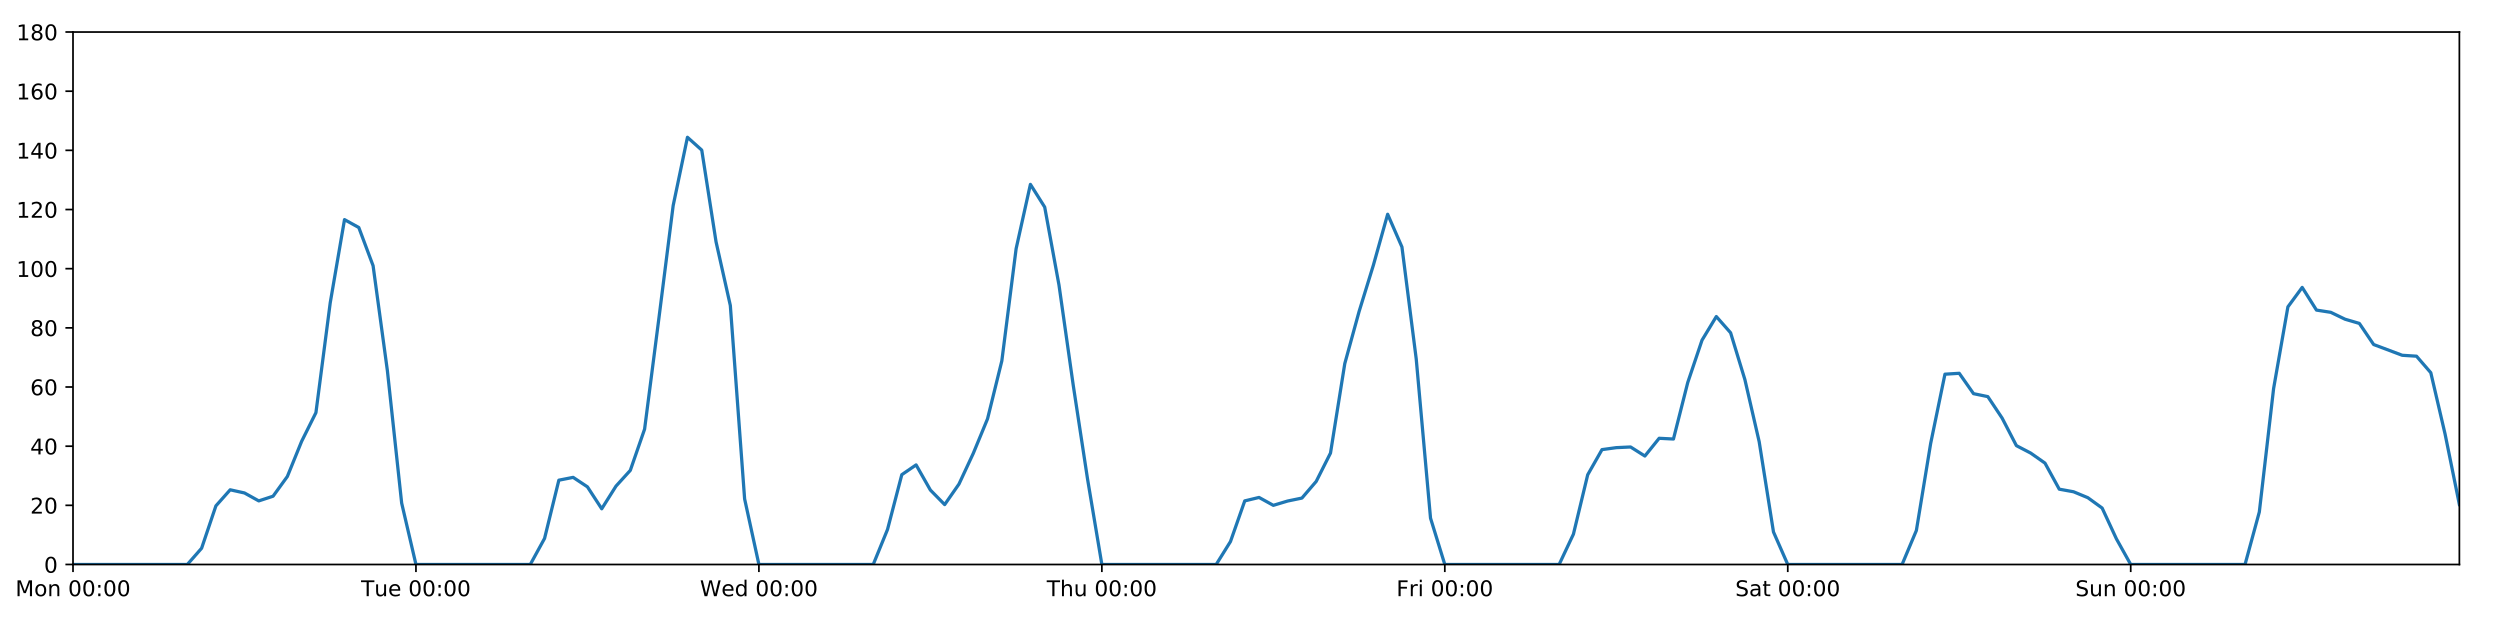
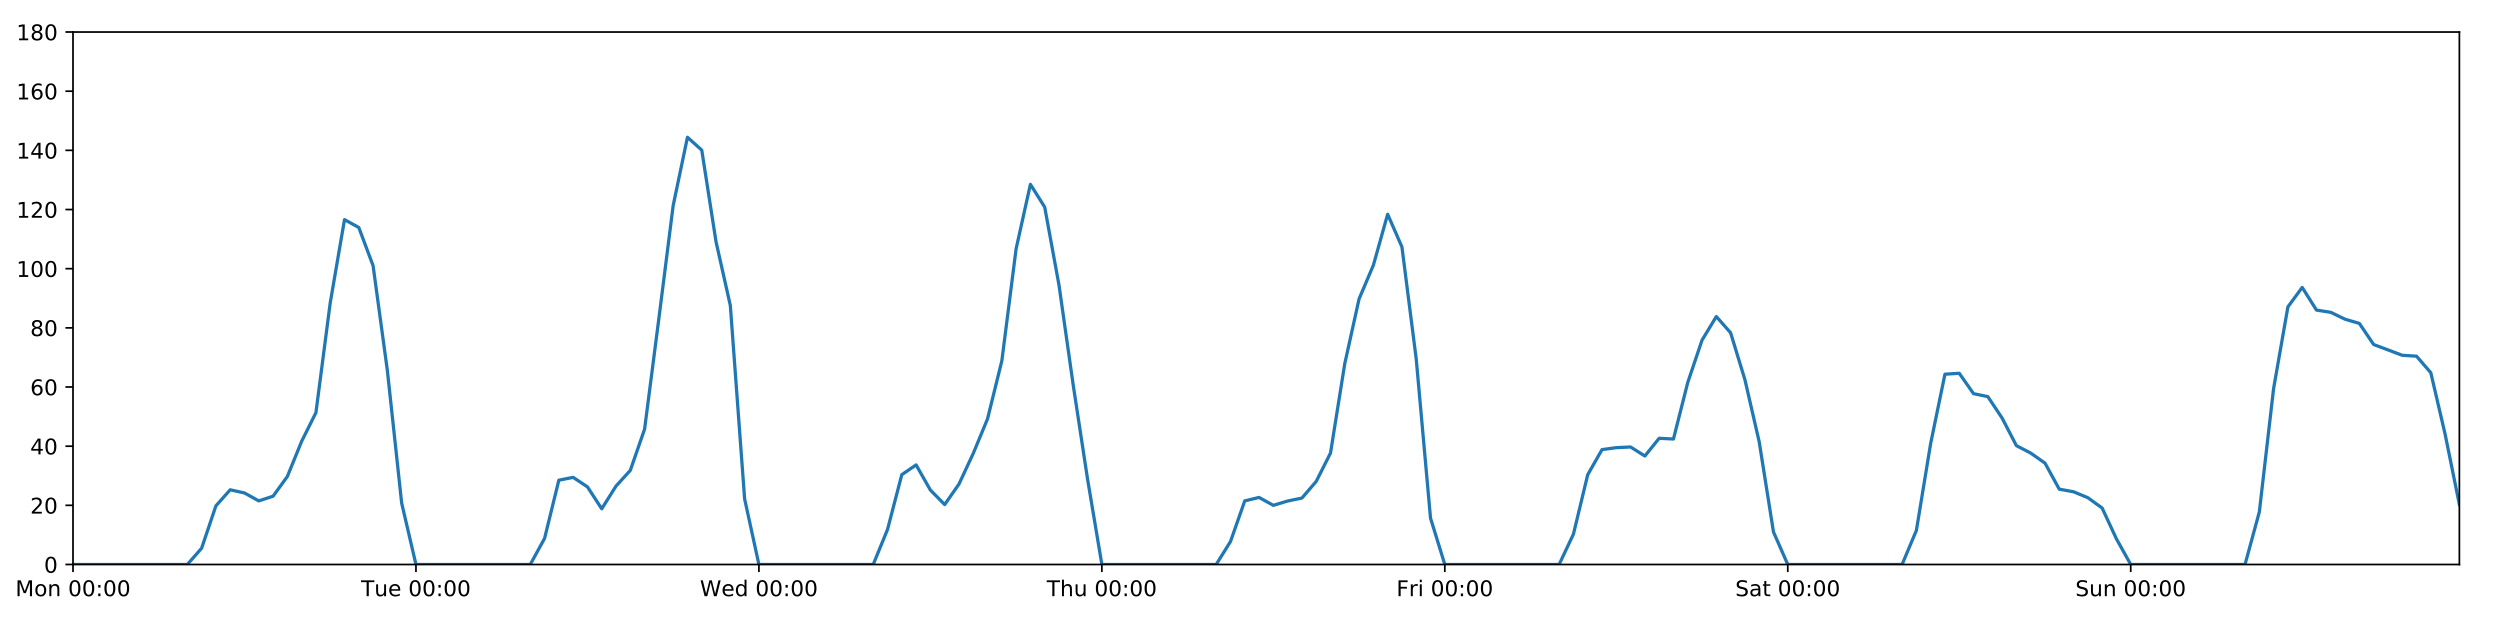
<svg xmlns="http://www.w3.org/2000/svg" xmlns:xlink="http://www.w3.org/1999/xlink" height="288pt" version="1.1" viewBox="0 0 1152 288" width="1152pt">
  <defs>
    <style type="text/css">
*{stroke-linecap:butt;stroke-linejoin:round;}
  </style>
  </defs>
  <g id="figure_1">
    <g id="patch_1">
      <path d="M 0 288  L 1152 288  L 1152 0  L 0 0  z " style="fill:#ffffff;" />
    </g>
    <g id="axes_1">
      <g id="patch_2">
        <path d="M 33.64 260.12  L 1133.28 260.12  L 1133.28 14.76  L 33.64 14.76  z " style="fill:#ffffff;" />
      </g>
      <g id="matplotlib.axis_1">
        <g id="xtick_1">
          <g id="line2d_1">
            <defs>
-               <path d="M 0 0  L 0 3.5  " id="mc95c3af9ba" style="stroke:#000000;stroke-width:0.8;" />
-             </defs>
-             <g>
-               <use style="stroke:#000000;stroke-width:0.8;" x="33.64" xlink:href="#mc95c3af9ba" y="260.12" />
+               <path d="M 0 0  L 0 3.5  " id="meff6b21ef1" style="stroke:#000000;stroke-width:0.8;" />
+             </defs>
+             <g>
+               <use style="stroke:#000000;stroke-width:0.8;" x="33.64" xlink:href="#meff6b21ef1" y="260.12" />
            </g>
          </g>
          <g id="text_1">
            <defs>
              <path d="M 9.812 72.906  L 24.516 72.906  L 43.109 23.297  L 61.812 72.906  L 76.516 72.906  L 76.516 0  L 66.891 0  L 66.891 64.016  L 48.094 14.016  L 38.188 14.016  L 19.391 64.016  L 19.391 0  L 9.812 0  z " id="DejaVuSans-77" />
              <path d="M 30.609 48.391  Q 23.391 48.391 19.188 42.75  Q 14.984 37.109 14.984 27.297  Q 14.984 17.484 19.156 11.844  Q 23.344 6.203 30.609 6.203  Q 37.797 6.203 41.984 11.859  Q 46.188 17.531 46.188 27.297  Q 46.188 37.016 41.984 42.703  Q 37.797 48.391 30.609 48.391  z M 30.609 56  Q 42.328 56 49.016 48.375  Q 55.719 40.766 55.719 27.297  Q 55.719 13.875 49.016 6.219  Q 42.328 -1.422 30.609 -1.422  Q 18.844 -1.422 12.172 6.219  Q 5.516 13.875 5.516 27.297  Q 5.516 40.766 12.172 48.375  Q 18.844 56 30.609 56  z " id="DejaVuSans-111" />
              <path d="M 54.891 33.016  L 54.891 0  L 45.906 0  L 45.906 32.719  Q 45.906 40.484 42.875 44.328  Q 39.844 48.188 33.797 48.188  Q 26.516 48.188 22.312 43.547  Q 18.109 38.922 18.109 30.906  L 18.109 0  L 9.078 0  L 9.078 54.688  L 18.109 54.688  L 18.109 46.188  Q 21.344 51.125 25.703 53.562  Q 30.078 56 35.797 56  Q 45.219 56 50.047 50.172  Q 54.891 44.344 54.891 33.016  z " id="DejaVuSans-110" />
              <path id="DejaVuSans-32" />
              <path d="M 31.781 66.406  Q 24.172 66.406 20.328 58.906  Q 16.5 51.422 16.5 36.375  Q 16.5 21.391 20.328 13.891  Q 24.172 6.391 31.781 6.391  Q 39.453 6.391 43.281 13.891  Q 47.125 21.391 47.125 36.375  Q 47.125 51.422 43.281 58.906  Q 39.453 66.406 31.781 66.406  z M 31.781 74.219  Q 44.047 74.219 50.516 64.516  Q 56.984 54.828 56.984 36.375  Q 56.984 17.969 50.516 8.266  Q 44.047 -1.422 31.781 -1.422  Q 19.531 -1.422 13.062 8.266  Q 6.594 17.969 6.594 36.375  Q 6.594 54.828 13.062 64.516  Q 19.531 74.219 31.781 74.219  z " id="DejaVuSans-48" />
              <path d="M 11.719 12.406  L 22.016 12.406  L 22.016 0  L 11.719 0  z M 11.719 51.703  L 22.016 51.703  L 22.016 39.312  L 11.719 39.312  z " id="DejaVuSans-58" />
            </defs>
            <g transform="translate(7.099375 274.7184)scale(0.1 -0.1)">
              <use xlink:href="#DejaVuSans-77" />
              <use x="86.279" xlink:href="#DejaVuSans-111" />
              <use x="147.461" xlink:href="#DejaVuSans-110" />
              <use x="210.84" xlink:href="#DejaVuSans-32" />
              <use x="242.627" xlink:href="#DejaVuSans-48" />
              <use x="306.25" xlink:href="#DejaVuSans-48" />
              <use x="369.873" xlink:href="#DejaVuSans-58" />
              <use x="403.564" xlink:href="#DejaVuSans-48" />
              <use x="467.188" xlink:href="#DejaVuSans-48" />
            </g>
          </g>
        </g>
        <g id="xtick_2">
          <g id="line2d_2">
            <g>
-               <use style="stroke:#000000;stroke-width:0.8;" x="191.672" xlink:href="#mc95c3af9ba" y="260.12" />
+               <use style="stroke:#000000;stroke-width:0.8;" x="191.672" xlink:href="#meff6b21ef1" y="260.12" />
            </g>
          </g>
          <g id="text_2">
            <defs>
              <path d="M -0.297 72.906  L 61.375 72.906  L 61.375 64.594  L 35.5 64.594  L 35.5 0  L 25.594 0  L 25.594 64.594  L -0.297 64.594  z " id="DejaVuSans-84" />
              <path d="M 8.5 21.578  L 8.5 54.688  L 17.484 54.688  L 17.484 21.922  Q 17.484 14.156 20.5 10.266  Q 23.531 6.391 29.594 6.391  Q 36.859 6.391 41.078 11.031  Q 45.312 15.672 45.312 23.688  L 45.312 54.688  L 54.297 54.688  L 54.297 0  L 45.312 0  L 45.312 8.406  Q 42.047 3.422 37.719 1  Q 33.406 -1.422 27.688 -1.422  Q 18.266 -1.422 13.375 4.438  Q 8.5 10.297 8.5 21.578  z M 31.109 56  z " id="DejaVuSans-117" />
              <path d="M 56.203 29.594  L 56.203 25.203  L 14.891 25.203  Q 15.484 15.922 20.484 11.062  Q 25.484 6.203 34.422 6.203  Q 39.594 6.203 44.453 7.469  Q 49.312 8.734 54.109 11.281  L 54.109 2.781  Q 49.266 0.734 44.188 -0.344  Q 39.109 -1.422 33.891 -1.422  Q 20.797 -1.422 13.156 6.188  Q 5.516 13.812 5.516 26.812  Q 5.516 40.234 12.766 48.109  Q 20.016 56 32.328 56  Q 43.359 56 49.781 48.891  Q 56.203 41.797 56.203 29.594  z M 47.219 32.234  Q 47.125 39.594 43.094 43.984  Q 39.062 48.391 32.422 48.391  Q 24.906 48.391 20.391 44.141  Q 15.875 39.891 15.188 32.172  z " id="DejaVuSans-101" />
            </defs>
            <g transform="translate(166.3862 274.7184)scale(0.1 -0.1)">
              <use xlink:href="#DejaVuSans-84" />
              <use x="60.85" xlink:href="#DejaVuSans-117" />
              <use x="124.229" xlink:href="#DejaVuSans-101" />
              <use x="185.752" xlink:href="#DejaVuSans-32" />
              <use x="217.539" xlink:href="#DejaVuSans-48" />
              <use x="281.162" xlink:href="#DejaVuSans-48" />
              <use x="344.785" xlink:href="#DejaVuSans-58" />
              <use x="378.477" xlink:href="#DejaVuSans-48" />
              <use x="442.1" xlink:href="#DejaVuSans-48" />
            </g>
          </g>
        </g>
        <g id="xtick_3">
          <g id="line2d_3">
            <g>
-               <use style="stroke:#000000;stroke-width:0.8;" x="349.704" xlink:href="#mc95c3af9ba" y="260.12" />
+               <use style="stroke:#000000;stroke-width:0.8;" x="349.704" xlink:href="#meff6b21ef1" y="260.12" />
            </g>
          </g>
          <g id="text_3">
            <defs>
              <path d="M 3.328 72.906  L 13.281 72.906  L 28.609 11.281  L 43.891 72.906  L 54.984 72.906  L 70.312 11.281  L 85.594 72.906  L 95.609 72.906  L 77.297 0  L 64.891 0  L 49.516 63.281  L 33.984 0  L 21.578 0  z " id="DejaVuSans-87" />
              <path d="M 45.406 46.391  L 45.406 75.984  L 54.391 75.984  L 54.391 0  L 45.406 0  L 45.406 8.203  Q 42.578 3.328 38.25 0.953  Q 33.938 -1.422 27.875 -1.422  Q 17.969 -1.422 11.734 6.484  Q 5.516 14.406 5.516 27.297  Q 5.516 40.188 11.734 48.094  Q 17.969 56 27.875 56  Q 33.938 56 38.25 53.625  Q 42.578 51.266 45.406 46.391  z M 14.797 27.297  Q 14.797 17.391 18.875 11.75  Q 22.953 6.109 30.078 6.109  Q 37.203 6.109 41.297 11.75  Q 45.406 17.391 45.406 27.297  Q 45.406 37.203 41.297 42.844  Q 37.203 48.484 30.078 48.484  Q 22.953 48.484 18.875 42.844  Q 14.797 37.203 14.797 27.297  z " id="DejaVuSans-100" />
            </defs>
            <g transform="translate(322.5151 274.7184)scale(0.1 -0.1)">
              <use xlink:href="#DejaVuSans-87" />
              <use x="98.799" xlink:href="#DejaVuSans-101" />
              <use x="160.322" xlink:href="#DejaVuSans-100" />
              <use x="223.799" xlink:href="#DejaVuSans-32" />
              <use x="255.586" xlink:href="#DejaVuSans-48" />
              <use x="319.209" xlink:href="#DejaVuSans-48" />
              <use x="382.832" xlink:href="#DejaVuSans-58" />
              <use x="416.523" xlink:href="#DejaVuSans-48" />
              <use x="480.146" xlink:href="#DejaVuSans-48" />
            </g>
          </g>
        </g>
        <g id="xtick_4">
          <g id="line2d_4">
            <g>
-               <use style="stroke:#000000;stroke-width:0.8;" x="507.736" xlink:href="#mc95c3af9ba" y="260.12" />
+               <use style="stroke:#000000;stroke-width:0.8;" x="507.736" xlink:href="#meff6b21ef1" y="260.12" />
            </g>
          </g>
          <g id="text_4">
            <defs>
              <path d="M 54.891 33.016  L 54.891 0  L 45.906 0  L 45.906 32.719  Q 45.906 40.484 42.875 44.328  Q 39.844 48.188 33.797 48.188  Q 26.516 48.188 22.312 43.547  Q 18.109 38.922 18.109 30.906  L 18.109 0  L 9.078 0  L 9.078 75.984  L 18.109 75.984  L 18.109 46.188  Q 21.344 51.125 25.703 53.562  Q 30.078 56 35.797 56  Q 45.219 56 50.047 50.172  Q 54.891 44.344 54.891 33.016  z " id="DejaVuSans-104" />
            </defs>
            <g transform="translate(482.3464 274.7184)scale(0.1 -0.1)">
              <use xlink:href="#DejaVuSans-84" />
              <use x="61.084" xlink:href="#DejaVuSans-104" />
              <use x="124.463" xlink:href="#DejaVuSans-117" />
              <use x="187.842" xlink:href="#DejaVuSans-32" />
              <use x="219.629" xlink:href="#DejaVuSans-48" />
              <use x="283.252" xlink:href="#DejaVuSans-48" />
              <use x="346.875" xlink:href="#DejaVuSans-58" />
              <use x="380.566" xlink:href="#DejaVuSans-48" />
              <use x="444.189" xlink:href="#DejaVuSans-48" />
            </g>
          </g>
        </g>
        <g id="xtick_5">
          <g id="line2d_5">
            <g>
-               <use style="stroke:#000000;stroke-width:0.8;" x="665.768" xlink:href="#mc95c3af9ba" y="260.12" />
+               <use style="stroke:#000000;stroke-width:0.8;" x="665.768" xlink:href="#meff6b21ef1" y="260.12" />
            </g>
          </g>
          <g id="text_5">
            <defs>
              <path d="M 9.812 72.906  L 51.703 72.906  L 51.703 64.594  L 19.672 64.594  L 19.672 43.109  L 48.578 43.109  L 48.578 34.812  L 19.672 34.812  L 19.672 0  L 9.812 0  z " id="DejaVuSans-70" />
              <path d="M 41.109 46.297  Q 39.594 47.172 37.812 47.578  Q 36.031 48 33.891 48  Q 26.266 48 22.188 43.047  Q 18.109 38.094 18.109 28.812  L 18.109 0  L 9.078 0  L 9.078 54.688  L 18.109 54.688  L 18.109 46.188  Q 20.953 51.172 25.484 53.578  Q 30.031 56 36.531 56  Q 37.453 56 38.578 55.875  Q 39.703 55.766 41.062 55.516  z " id="DejaVuSans-114" />
              <path d="M 9.422 54.688  L 18.406 54.688  L 18.406 0  L 9.422 0  z M 9.422 75.984  L 18.406 75.984  L 18.406 64.594  L 9.422 64.594  z " id="DejaVuSans-105" />
            </defs>
            <g transform="translate(643.4551 274.7184)scale(0.1 -0.1)">
              <use xlink:href="#DejaVuSans-70" />
              <use x="57.41" xlink:href="#DejaVuSans-114" />
              <use x="98.523" xlink:href="#DejaVuSans-105" />
              <use x="126.307" xlink:href="#DejaVuSans-32" />
              <use x="158.094" xlink:href="#DejaVuSans-48" />
              <use x="221.717" xlink:href="#DejaVuSans-48" />
              <use x="285.34" xlink:href="#DejaVuSans-58" />
              <use x="319.031" xlink:href="#DejaVuSans-48" />
              <use x="382.654" xlink:href="#DejaVuSans-48" />
            </g>
          </g>
        </g>
        <g id="xtick_6">
          <g id="line2d_6">
            <g>
-               <use style="stroke:#000000;stroke-width:0.8;" x="823.8" xlink:href="#mc95c3af9ba" y="260.12" />
+               <use style="stroke:#000000;stroke-width:0.8;" x="823.8" xlink:href="#meff6b21ef1" y="260.12" />
            </g>
          </g>
          <g id="text_6">
            <defs>
              <path d="M 53.516 70.516  L 53.516 60.891  Q 47.906 63.578 42.922 64.891  Q 37.938 66.219 33.297 66.219  Q 25.25 66.219 20.875 63.094  Q 16.5 59.969 16.5 54.203  Q 16.5 49.359 19.406 46.891  Q 22.312 44.438 30.422 42.922  L 36.375 41.703  Q 47.406 39.594 52.656 34.297  Q 57.906 29 57.906 20.125  Q 57.906 9.516 50.797 4.047  Q 43.703 -1.422 29.984 -1.422  Q 24.812 -1.422 18.969 -0.25  Q 13.141 0.922 6.891 3.219  L 6.891 13.375  Q 12.891 10.016 18.656 8.297  Q 24.422 6.594 29.984 6.594  Q 38.422 6.594 43.016 9.906  Q 47.609 13.234 47.609 19.391  Q 47.609 24.75 44.312 27.781  Q 41.016 30.812 33.5 32.328  L 27.484 33.5  Q 16.453 35.688 11.516 40.375  Q 6.594 45.062 6.594 53.422  Q 6.594 63.094 13.406 68.656  Q 20.219 74.219 32.172 74.219  Q 37.312 74.219 42.625 73.281  Q 47.953 72.359 53.516 70.516  z " id="DejaVuSans-83" />
              <path d="M 34.281 27.484  Q 23.391 27.484 19.188 25  Q 14.984 22.516 14.984 16.5  Q 14.984 11.719 18.141 8.906  Q 21.297 6.109 26.703 6.109  Q 34.188 6.109 38.703 11.406  Q 43.219 16.703 43.219 25.484  L 43.219 27.484  z M 52.203 31.203  L 52.203 0  L 43.219 0  L 43.219 8.297  Q 40.141 3.328 35.547 0.953  Q 30.953 -1.422 24.312 -1.422  Q 15.922 -1.422 10.953 3.297  Q 6 8.016 6 15.922  Q 6 25.141 12.172 29.828  Q 18.359 34.516 30.609 34.516  L 43.219 34.516  L 43.219 35.406  Q 43.219 41.609 39.141 45  Q 35.062 48.391 27.688 48.391  Q 23 48.391 18.547 47.266  Q 14.109 46.141 10.016 43.891  L 10.016 52.203  Q 14.938 54.109 19.578 55.047  Q 24.219 56 28.609 56  Q 40.484 56 46.344 49.844  Q 52.203 43.703 52.203 31.203  z " id="DejaVuSans-97" />
              <path d="M 18.312 70.219  L 18.312 54.688  L 36.812 54.688  L 36.812 47.703  L 18.312 47.703  L 18.312 18.016  Q 18.312 11.328 20.141 9.422  Q 21.969 7.516 27.594 7.516  L 36.812 7.516  L 36.812 0  L 27.594 0  Q 17.188 0 13.234 3.875  Q 9.281 7.766 9.281 18.016  L 9.281 47.703  L 2.688 47.703  L 2.688 54.688  L 9.281 54.688  L 9.281 70.219  z " id="DejaVuSans-116" />
            </defs>
            <g transform="translate(799.6036 274.7184)scale(0.1 -0.1)">
              <use xlink:href="#DejaVuSans-83" />
              <use x="63.477" xlink:href="#DejaVuSans-97" />
              <use x="124.756" xlink:href="#DejaVuSans-116" />
              <use x="163.965" xlink:href="#DejaVuSans-32" />
              <use x="195.752" xlink:href="#DejaVuSans-48" />
              <use x="259.375" xlink:href="#DejaVuSans-48" />
              <use x="322.998" xlink:href="#DejaVuSans-58" />
              <use x="356.689" xlink:href="#DejaVuSans-48" />
              <use x="420.312" xlink:href="#DejaVuSans-48" />
            </g>
          </g>
        </g>
        <g id="xtick_7">
          <g id="line2d_7">
            <g>
-               <use style="stroke:#000000;stroke-width:0.8;" x="981.833" xlink:href="#mc95c3af9ba" y="260.12" />
+               <use style="stroke:#000000;stroke-width:0.8;" x="981.833" xlink:href="#meff6b21ef1" y="260.12" />
            </g>
          </g>
          <g id="text_7">
            <g transform="translate(956.3224 274.7184)scale(0.1 -0.1)">
              <use xlink:href="#DejaVuSans-83" />
              <use x="63.477" xlink:href="#DejaVuSans-117" />
              <use x="126.855" xlink:href="#DejaVuSans-110" />
              <use x="190.234" xlink:href="#DejaVuSans-32" />
              <use x="222.021" xlink:href="#DejaVuSans-48" />
              <use x="285.645" xlink:href="#DejaVuSans-48" />
              <use x="349.268" xlink:href="#DejaVuSans-58" />
              <use x="382.959" xlink:href="#DejaVuSans-48" />
              <use x="446.582" xlink:href="#DejaVuSans-48" />
            </g>
          </g>
        </g>
      </g>
      <g id="matplotlib.axis_2">
        <g id="ytick_1">
          <g id="line2d_8">
            <defs>
-               <path d="M 0 0  L -3.5 0  " id="m01c1feb129" style="stroke:#000000;stroke-width:0.8;" />
-             </defs>
-             <g>
-               <use style="stroke:#000000;stroke-width:0.8;" x="33.64" xlink:href="#m01c1feb129" y="260.12" />
+               <path d="M 0 0  L -3.5 0  " id="m16b6bb02ae" style="stroke:#000000;stroke-width:0.8;" />
+             </defs>
+             <g>
+               <use style="stroke:#000000;stroke-width:0.8;" x="33.64" xlink:href="#m16b6bb02ae" y="260.12" />
            </g>
          </g>
          <g id="text_8">
            <g transform="translate(20.2775 263.9192)scale(0.1 -0.1)">
              <use xlink:href="#DejaVuSans-48" />
            </g>
          </g>
        </g>
        <g id="ytick_2">
          <g id="line2d_9">
            <g>
-               <use style="stroke:#000000;stroke-width:0.8;" x="33.64" xlink:href="#m01c1feb129" y="232.858" />
+               <use style="stroke:#000000;stroke-width:0.8;" x="33.64" xlink:href="#m16b6bb02ae" y="232.858" />
            </g>
          </g>
          <g id="text_9">
            <defs>
              <path d="M 19.188 8.297  L 53.609 8.297  L 53.609 0  L 7.328 0  L 7.328 8.297  Q 12.938 14.109 22.625 23.891  Q 32.328 33.688 34.812 36.531  Q 39.547 41.844 41.422 45.531  Q 43.312 49.219 43.312 52.781  Q 43.312 58.594 39.234 62.25  Q 35.156 65.922 28.609 65.922  Q 23.969 65.922 18.812 64.312  Q 13.672 62.703 7.812 59.422  L 7.812 69.391  Q 13.766 71.781 18.938 73  Q 24.125 74.219 28.422 74.219  Q 39.75 74.219 46.484 68.547  Q 53.219 62.891 53.219 53.422  Q 53.219 48.922 51.531 44.891  Q 49.859 40.875 45.406 35.406  Q 44.188 33.984 37.641 27.219  Q 31.109 20.453 19.188 8.297  z " id="DejaVuSans-50" />
            </defs>
            <g transform="translate(13.915 236.657)scale(0.1 -0.1)">
              <use xlink:href="#DejaVuSans-50" />
              <use x="63.623" xlink:href="#DejaVuSans-48" />
            </g>
          </g>
        </g>
        <g id="ytick_3">
          <g id="line2d_10">
            <g>
-               <use style="stroke:#000000;stroke-width:0.8;" x="33.64" xlink:href="#m01c1feb129" y="205.596" />
+               <use style="stroke:#000000;stroke-width:0.8;" x="33.64" xlink:href="#m16b6bb02ae" y="205.596" />
            </g>
          </g>
          <g id="text_10">
            <defs>
              <path d="M 37.797 64.312  L 12.891 25.391  L 37.797 25.391  z M 35.203 72.906  L 47.609 72.906  L 47.609 25.391  L 58.016 25.391  L 58.016 17.188  L 47.609 17.188  L 47.609 0  L 37.797 0  L 37.797 17.188  L 4.891 17.188  L 4.891 26.703  z " id="DejaVuSans-52" />
            </defs>
            <g transform="translate(13.915 209.3948)scale(0.1 -0.1)">
              <use xlink:href="#DejaVuSans-52" />
              <use x="63.623" xlink:href="#DejaVuSans-48" />
            </g>
          </g>
        </g>
        <g id="ytick_4">
          <g id="line2d_11">
            <g>
-               <use style="stroke:#000000;stroke-width:0.8;" x="33.64" xlink:href="#m01c1feb129" y="178.333" />
+               <use style="stroke:#000000;stroke-width:0.8;" x="33.64" xlink:href="#m16b6bb02ae" y="178.333" />
            </g>
          </g>
          <g id="text_11">
            <defs>
              <path d="M 33.016 40.375  Q 26.375 40.375 22.484 35.828  Q 18.609 31.297 18.609 23.391  Q 18.609 15.531 22.484 10.953  Q 26.375 6.391 33.016 6.391  Q 39.656 6.391 43.531 10.953  Q 47.406 15.531 47.406 23.391  Q 47.406 31.297 43.531 35.828  Q 39.656 40.375 33.016 40.375  z M 52.594 71.297  L 52.594 62.312  Q 48.875 64.062 45.094 64.984  Q 41.312 65.922 37.594 65.922  Q 27.828 65.922 22.672 59.328  Q 17.531 52.734 16.797 39.406  Q 19.672 43.656 24.016 45.922  Q 28.375 48.188 33.594 48.188  Q 44.578 48.188 50.953 41.516  Q 57.328 34.859 57.328 23.391  Q 57.328 12.156 50.688 5.359  Q 44.047 -1.422 33.016 -1.422  Q 20.359 -1.422 13.672 8.266  Q 6.984 17.969 6.984 36.375  Q 6.984 53.656 15.188 63.938  Q 23.391 74.219 37.203 74.219  Q 40.922 74.219 44.703 73.484  Q 48.484 72.75 52.594 71.297  z " id="DejaVuSans-54" />
            </defs>
            <g transform="translate(13.915 182.1326)scale(0.1 -0.1)">
              <use xlink:href="#DejaVuSans-54" />
              <use x="63.623" xlink:href="#DejaVuSans-48" />
            </g>
          </g>
        </g>
        <g id="ytick_5">
          <g id="line2d_12">
            <g>
-               <use style="stroke:#000000;stroke-width:0.8;" x="33.64" xlink:href="#m01c1feb129" y="151.071" />
+               <use style="stroke:#000000;stroke-width:0.8;" x="33.64" xlink:href="#m16b6bb02ae" y="151.071" />
            </g>
          </g>
          <g id="text_12">
            <defs>
              <path d="M 31.781 34.625  Q 24.75 34.625 20.719 30.859  Q 16.703 27.094 16.703 20.516  Q 16.703 13.922 20.719 10.156  Q 24.75 6.391 31.781 6.391  Q 38.812 6.391 42.859 10.172  Q 46.922 13.969 46.922 20.516  Q 46.922 27.094 42.891 30.859  Q 38.875 34.625 31.781 34.625  z M 21.922 38.812  Q 15.578 40.375 12.031 44.719  Q 8.5 49.078 8.5 55.328  Q 8.5 64.062 14.719 69.141  Q 20.953 74.219 31.781 74.219  Q 42.672 74.219 48.875 69.141  Q 55.078 64.062 55.078 55.328  Q 55.078 49.078 51.531 44.719  Q 48 40.375 41.703 38.812  Q 48.828 37.156 52.797 32.312  Q 56.781 27.484 56.781 20.516  Q 56.781 9.906 50.312 4.234  Q 43.844 -1.422 31.781 -1.422  Q 19.734 -1.422 13.25 4.234  Q 6.781 9.906 6.781 20.516  Q 6.781 27.484 10.781 32.312  Q 14.797 37.156 21.922 38.812  z M 18.312 54.391  Q 18.312 48.734 21.844 45.562  Q 25.391 42.391 31.781 42.391  Q 38.141 42.391 41.719 45.562  Q 45.312 48.734 45.312 54.391  Q 45.312 60.062 41.719 63.234  Q 38.141 66.406 31.781 66.406  Q 25.391 66.406 21.844 63.234  Q 18.312 60.062 18.312 54.391  z " id="DejaVuSans-56" />
            </defs>
            <g transform="translate(13.915 154.8703)scale(0.1 -0.1)">
              <use xlink:href="#DejaVuSans-56" />
              <use x="63.623" xlink:href="#DejaVuSans-48" />
            </g>
          </g>
        </g>
        <g id="ytick_6">
          <g id="line2d_13">
            <g>
-               <use style="stroke:#000000;stroke-width:0.8;" x="33.64" xlink:href="#m01c1feb129" y="123.809" />
+               <use style="stroke:#000000;stroke-width:0.8;" x="33.64" xlink:href="#m16b6bb02ae" y="123.809" />
            </g>
          </g>
          <g id="text_13">
            <defs>
              <path d="M 12.406 8.297  L 28.516 8.297  L 28.516 63.922  L 10.984 60.406  L 10.984 69.391  L 28.422 72.906  L 38.281 72.906  L 38.281 8.297  L 54.391 8.297  L 54.391 0  L 12.406 0  z " id="DejaVuSans-49" />
            </defs>
            <g transform="translate(7.5525 127.6081)scale(0.1 -0.1)">
              <use xlink:href="#DejaVuSans-49" />
              <use x="63.623" xlink:href="#DejaVuSans-48" />
              <use x="127.246" xlink:href="#DejaVuSans-48" />
            </g>
          </g>
        </g>
        <g id="ytick_7">
          <g id="line2d_14">
            <g>
-               <use style="stroke:#000000;stroke-width:0.8;" x="33.64" xlink:href="#m01c1feb129" y="96.547" />
+               <use style="stroke:#000000;stroke-width:0.8;" x="33.64" xlink:href="#m16b6bb02ae" y="96.547" />
            </g>
          </g>
          <g id="text_14">
            <g transform="translate(7.5525 100.3459)scale(0.1 -0.1)">
              <use xlink:href="#DejaVuSans-49" />
              <use x="63.623" xlink:href="#DejaVuSans-50" />
              <use x="127.246" xlink:href="#DejaVuSans-48" />
            </g>
          </g>
        </g>
        <g id="ytick_8">
          <g id="line2d_15">
            <g>
-               <use style="stroke:#000000;stroke-width:0.8;" x="33.64" xlink:href="#m01c1feb129" y="69.284" />
+               <use style="stroke:#000000;stroke-width:0.8;" x="33.64" xlink:href="#m16b6bb02ae" y="69.284" />
            </g>
          </g>
          <g id="text_15">
            <g transform="translate(7.5525 73.08366)scale(0.1 -0.1)">
              <use xlink:href="#DejaVuSans-49" />
              <use x="63.623" xlink:href="#DejaVuSans-52" />
              <use x="127.246" xlink:href="#DejaVuSans-48" />
            </g>
          </g>
        </g>
        <g id="ytick_9">
          <g id="line2d_16">
            <g>
-               <use style="stroke:#000000;stroke-width:0.8;" x="33.64" xlink:href="#m01c1feb129" y="42.022" />
+               <use style="stroke:#000000;stroke-width:0.8;" x="33.64" xlink:href="#m16b6bb02ae" y="42.022" />
            </g>
          </g>
          <g id="text_16">
            <g transform="translate(7.5525 45.82144)scale(0.1 -0.1)">
              <use xlink:href="#DejaVuSans-49" />
              <use x="63.623" xlink:href="#DejaVuSans-54" />
              <use x="127.246" xlink:href="#DejaVuSans-48" />
            </g>
          </g>
        </g>
        <g id="ytick_10">
          <g id="line2d_17">
            <g>
-               <use style="stroke:#000000;stroke-width:0.8;" x="33.64" xlink:href="#m01c1feb129" y="14.76" />
+               <use style="stroke:#000000;stroke-width:0.8;" x="33.64" xlink:href="#m16b6bb02ae" y="14.76" />
            </g>
          </g>
          <g id="text_17">
            <g transform="translate(7.5525 18.55922)scale(0.1 -0.1)">
              <use xlink:href="#DejaVuSans-49" />
              <use x="63.623" xlink:href="#DejaVuSans-56" />
              <use x="127.246" xlink:href="#DejaVuSans-48" />
            </g>
          </g>
        </g>
      </g>
      <g id="line2d_18">
-         <path clip-path="url(#pd870d0cb73)" d="M 33.64 260.12  L 86.317 260.12  L 92.902 252.623  L 99.487 233.106  L 106.071 225.701  L 112.656 227.157  L 119.241 230.813  L 125.825 228.655  L 132.41 219.567  L 138.995 203.365  L 145.579 190.147  L 152.164 139.547  L 158.749 101.204  L 165.333 104.839  L 171.918 122.446  L 178.503 170.774  L 185.087 231.835  L 191.672 260.12  L 244.349 260.12  L 250.934 248.1  L 257.519 221.271  L 264.103 219.97  L 270.688 224.338  L 277.273 234.448  L 283.857 223.998  L 290.442 216.748  L 297.027 197.758  L 303.611 146.734  L 310.196 94.729  L 316.781 63.264  L 323.366 69.171  L 329.95 111.417  L 336.535 140.786  L 343.12 229.904  L 349.704 260.12  L 402.382 260.12  L 408.966 243.99  L 415.551 218.731  L 422.136 214.229  L 428.72 225.815  L 435.305 232.517  L 441.89 223.068  L 448.474 208.941  L 455.059 192.987  L 461.644 166.293  L 468.228 114.608  L 474.813 84.96  L 481.398 95.431  L 487.982 131.368  L 494.567 177.652  L 501.152 220.817  L 507.736 260.12  L 560.414 260.12  L 566.998 249.556  L 573.583 230.813  L 580.168 229.223  L 586.752 232.858  L 593.337 230.875  L 599.922 229.512  L 606.506 221.839  L 613.091 208.776  L 619.676 167.542  L 626.26 143.574  L 632.845 122.219  L 639.43 98.728  L 646.014 113.813  L 652.599 165.436  L 659.184 238.765  L 665.768 260.12  L 718.446 260.12  L 725.03 246.148  L 731.615 218.772  L 738.2 207.186  L 744.784 206.277  L 751.369 205.967  L 757.954 210.139  L 764.538 201.961  L 771.123 202.301  L 777.708 176.289  L 784.292 156.751  L 790.877 145.867  L 797.462 153.343  L 804.046 174.926  L 810.631 203.551  L 817.216 245.126  L 823.8 260.12  L 876.478 260.12  L 883.063 244.444  L 889.647 204.346  L 896.232 172.427  L 902.817 172.013  L 909.401 181.4  L 915.986 182.763  L 922.571 192.646  L 929.155 205.348  L 935.74 208.776  L 942.325 213.402  L 948.909 225.413  L 955.494 226.61  L 962.079 229.336  L 968.663 234.107  L 975.248 248.306  L 981.833 260.12  L 1034.51 260.12  L 1041.095 235.925  L 1047.679 179.015  L 1054.264 141.405  L 1060.849 132.442  L 1067.433 142.892  L 1074.018 143.915  L 1080.603 147.095  L 1087.187 149.026  L 1093.772 158.754  L 1106.941 163.711  L 1113.526 164.134  L 1120.111 171.745  L 1126.695 200.03  L 1133.28 232.486  L 1133.28 232.486  " style="fill:none;stroke:#1f77b4;stroke-linecap:square;stroke-width:1.5;" />
+         <path clip-path="url(#pee11972492)" d="M 33.64 260.12  L 86.317 260.12  L 92.902 252.623  L 99.487 233.106  L 106.071 225.701  L 112.656 227.157  L 119.241 230.813  L 125.825 228.655  L 132.41 219.567  L 138.995 203.365  L 145.579 190.147  L 152.164 139.547  L 158.749 101.204  L 165.333 104.839  L 171.918 122.446  L 178.503 170.774  L 185.087 231.835  L 191.672 260.12  L 244.349 260.12  L 250.934 248.1  L 257.519 221.271  L 264.103 219.97  L 270.688 224.338  L 277.273 234.448  L 283.857 223.998  L 290.442 216.748  L 297.027 197.758  L 303.611 146.734  L 310.196 94.729  L 316.781 63.264  L 323.366 69.171  L 329.95 111.417  L 336.535 140.786  L 343.12 229.904  L 349.704 260.12  L 402.382 260.12  L 408.966 243.99  L 415.551 218.731  L 422.136 214.229  L 428.72 225.815  L 435.305 232.517  L 441.89 223.068  L 448.474 208.941  L 455.059 192.987  L 461.644 166.293  L 468.228 114.608  L 474.813 84.96  L 481.398 95.431  L 487.982 131.368  L 494.567 177.652  L 501.152 220.817  L 507.736 260.12  L 560.414 260.12  L 566.998 249.556  L 573.583 230.813  L 580.168 229.223  L 586.752 232.858  L 593.337 230.875  L 599.922 229.512  L 606.506 221.839  L 613.091 208.776  L 619.676 167.542  L 626.26 137.743  L 632.845 122.219  L 639.43 98.728  L 646.014 113.813  L 652.599 165.436  L 659.184 238.765  L 665.768 260.12  L 718.446 260.12  L 725.03 246.148  L 731.615 218.772  L 738.2 207.186  L 744.784 206.277  L 751.369 205.967  L 757.954 210.139  L 764.538 201.961  L 771.123 202.301  L 777.708 176.289  L 784.292 156.751  L 790.877 145.867  L 797.462 153.343  L 804.046 174.926  L 810.631 203.551  L 817.216 245.126  L 823.8 260.12  L 876.478 260.12  L 883.063 244.444  L 889.647 204.346  L 896.232 172.427  L 902.817 172.013  L 909.401 181.4  L 915.986 182.763  L 922.571 192.646  L 929.155 205.348  L 935.74 208.776  L 942.325 213.402  L 948.909 225.413  L 955.494 226.61  L 962.079 229.336  L 968.663 234.107  L 975.248 248.306  L 981.833 260.12  L 1034.51 260.12  L 1041.095 235.925  L 1047.679 179.015  L 1054.264 141.405  L 1060.849 132.442  L 1067.433 142.892  L 1074.018 143.915  L 1080.603 147.095  L 1087.187 149.026  L 1093.772 158.754  L 1106.941 163.711  L 1113.526 164.134  L 1120.111 171.745  L 1126.695 200.03  L 1133.28 232.486  L 1133.28 232.486  " style="fill:none;stroke:#1f77b4;stroke-linecap:square;stroke-width:1.5;" />
      </g>
      <g id="patch_3">
        <path d="M 33.64 260.12  L 33.64 14.76  " style="fill:none;stroke:#000000;stroke-linecap:square;stroke-linejoin:miter;stroke-width:0.8;" />
      </g>
      <g id="patch_4">
        <path d="M 1133.28 260.12  L 1133.28 14.76  " style="fill:none;stroke:#000000;stroke-linecap:square;stroke-linejoin:miter;stroke-width:0.8;" />
      </g>
      <g id="patch_5">
        <path d="M 33.64 260.12  L 1133.28 260.12  " style="fill:none;stroke:#000000;stroke-linecap:square;stroke-linejoin:miter;stroke-width:0.8;" />
      </g>
      <g id="patch_6">
        <path d="M 33.64 14.76  L 1133.28 14.76  " style="fill:none;stroke:#000000;stroke-linecap:square;stroke-linejoin:miter;stroke-width:0.8;" />
      </g>
    </g>
  </g>
  <defs>
-     <clipPath id="pd870d0cb73">
+     <clipPath id="pee11972492">
      <rect height="245.36" width="1099.64" x="33.64" y="14.76" />
    </clipPath>
  </defs>
</svg>
